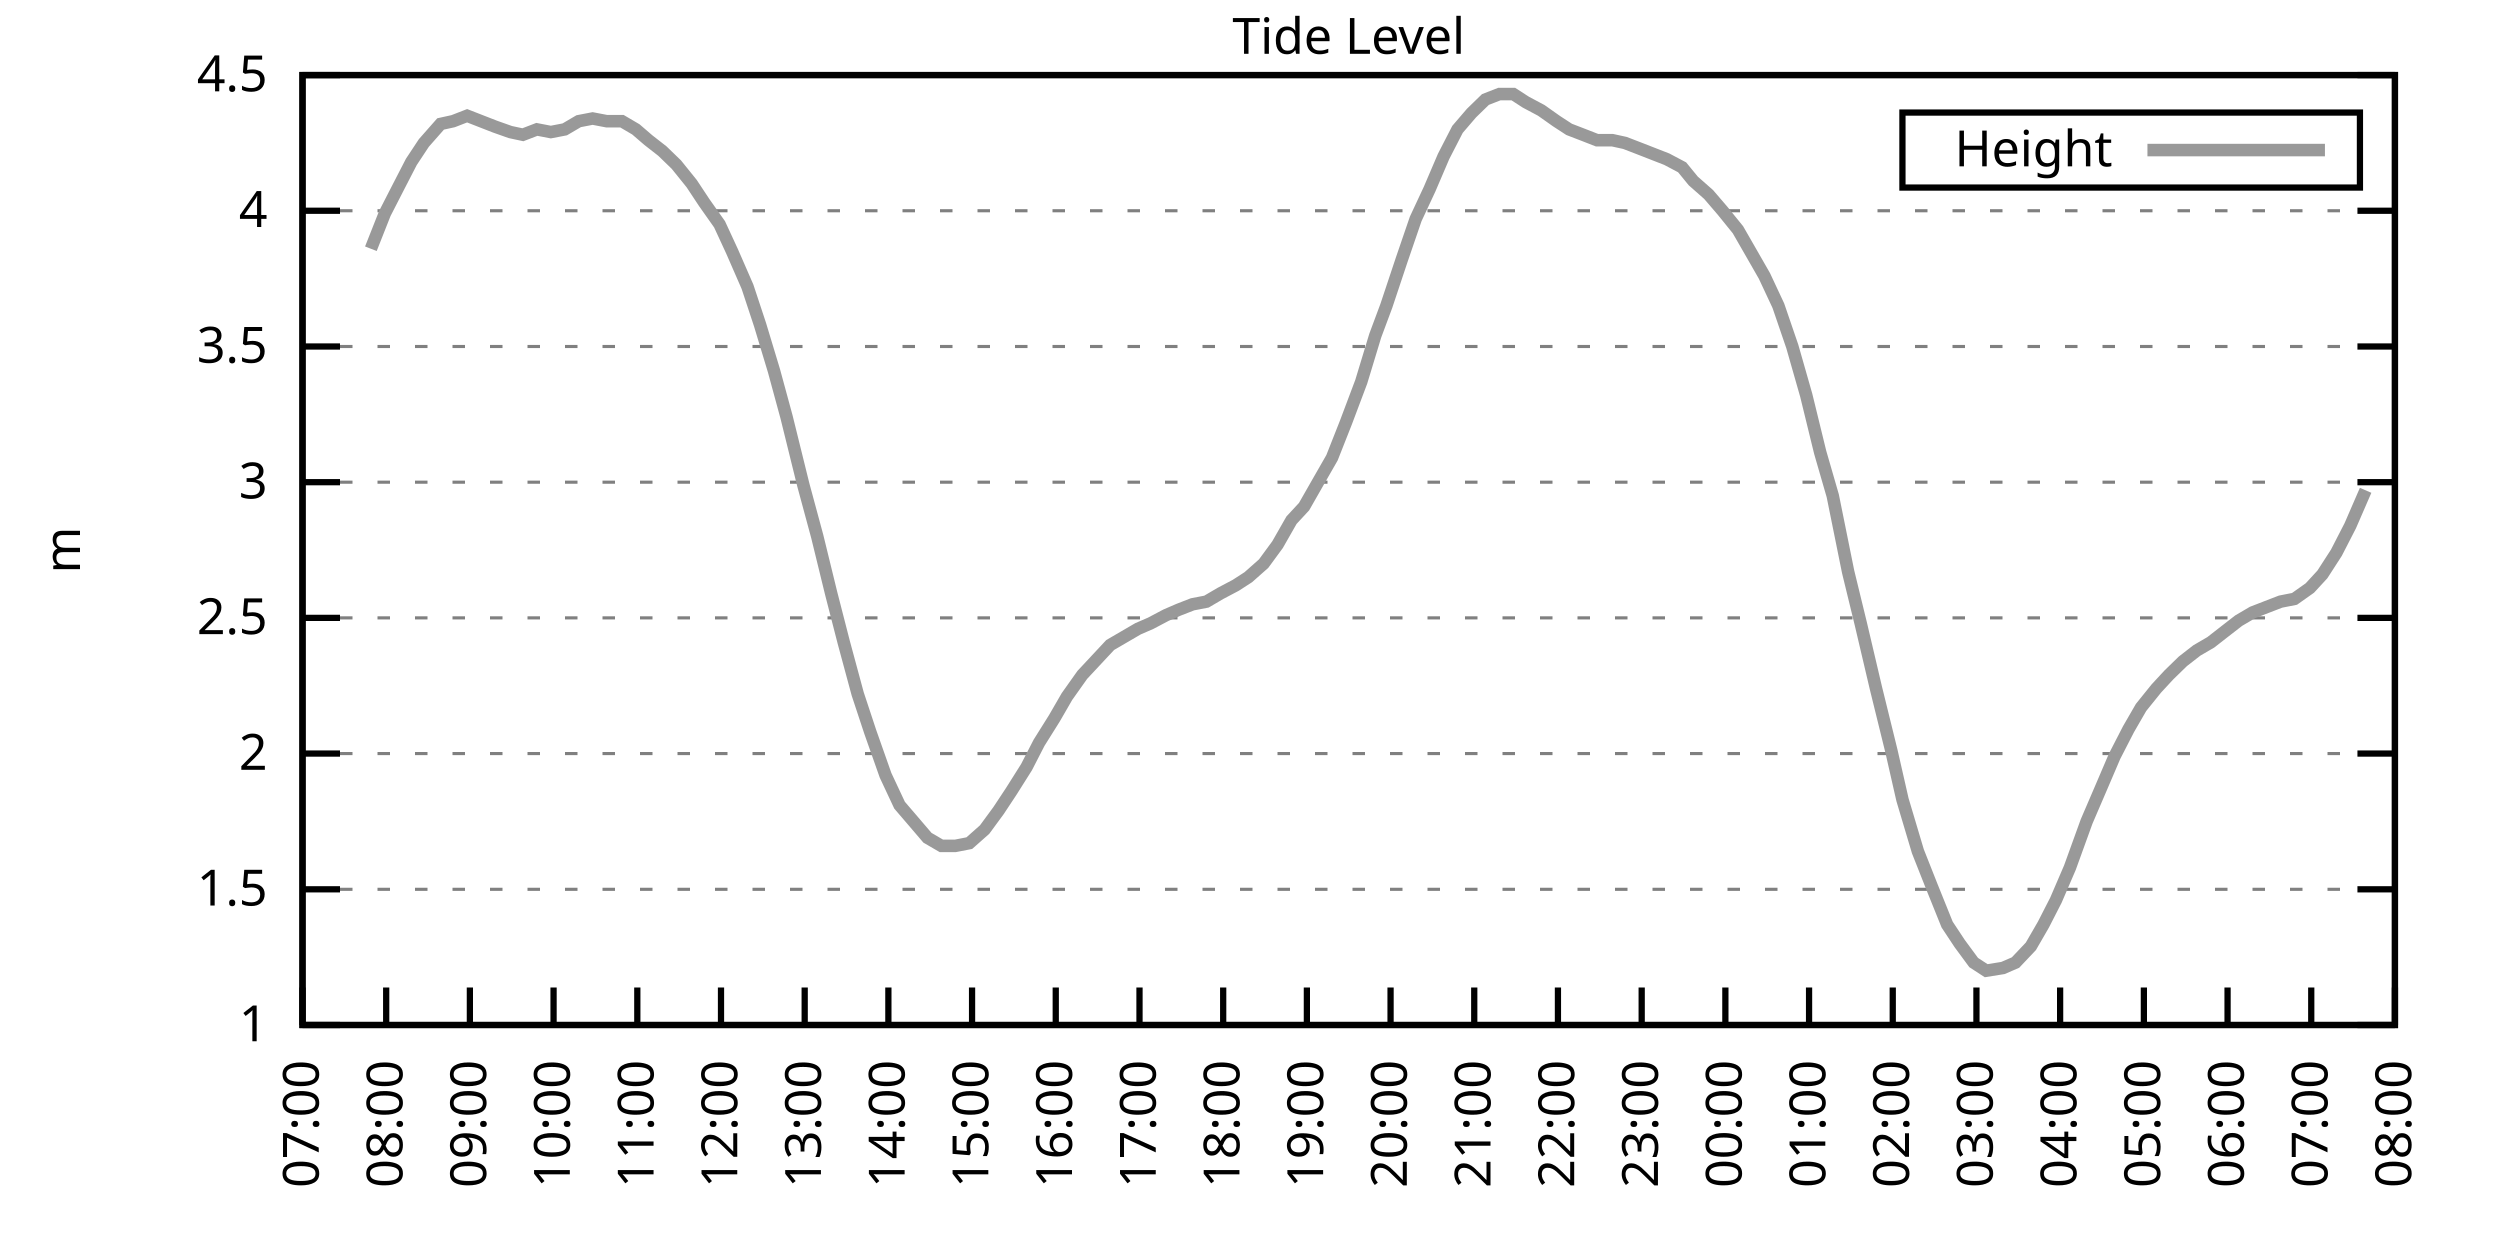
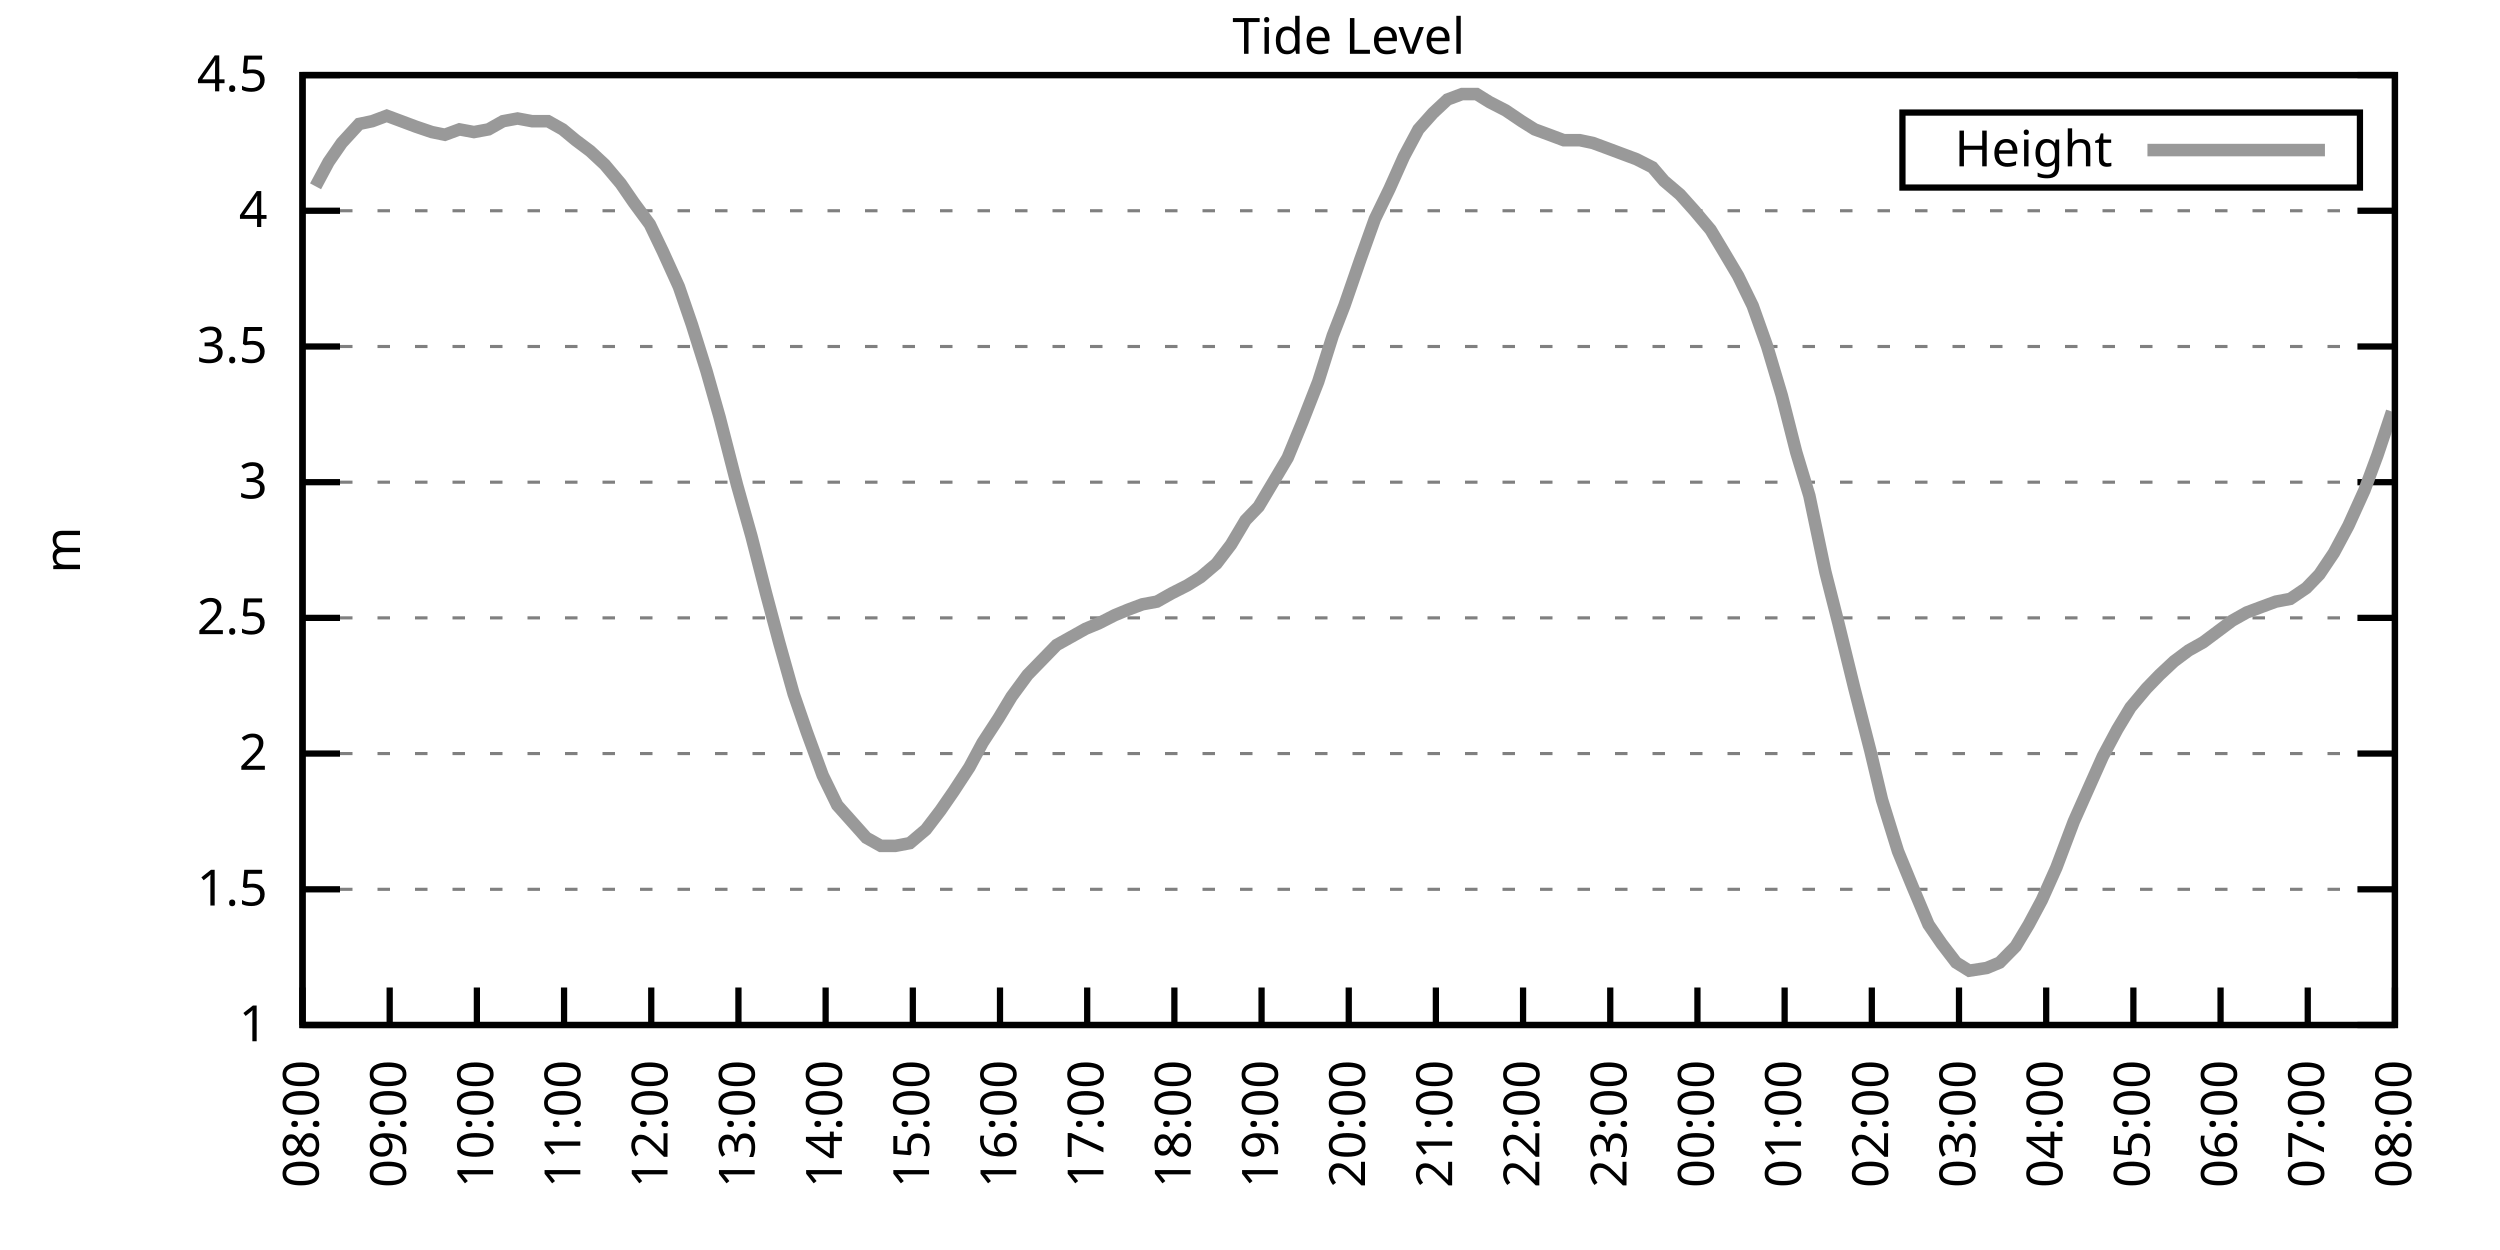
<svg xmlns="http://www.w3.org/2000/svg" xmlns:xlink="http://www.w3.org/1999/xlink" width="400" height="200" viewBox="0 0 400 200">
  <g id="gnuplot_canvas">
    <rect x="0" y="0" width="400" height="200" fill="none" />
    <defs>
      <circle id="gpDot" r="0.5" stroke-width="0.5" stroke="currentColor" />
      <path id="gpPt0" stroke-width="0.333" stroke="currentColor" d="M-1,0 h2 M0,-1 v2" />
      <path id="gpPt1" stroke-width="0.333" stroke="currentColor" d="M-1,-1 L1,1 M1,-1 L-1,1" />
      <path id="gpPt2" stroke-width="0.333" stroke="currentColor" d="M-1,0 L1,0 M0,-1 L0,1 M-1,-1 L1,1 M-1,1 L1,-1" />
      <rect id="gpPt3" stroke-width="0.333" stroke="currentColor" x="-1" y="-1" width="2" height="2" />
      <rect id="gpPt4" stroke-width="0.333" stroke="currentColor" fill="currentColor" x="-1" y="-1" width="2" height="2" />
      <circle id="gpPt5" stroke-width="0.333" stroke="currentColor" cx="0" cy="0" r="1" />
      <use xlink:href="#gpPt5" id="gpPt6" fill="currentColor" stroke="none" />
      <path id="gpPt7" stroke-width="0.333" stroke="currentColor" d="M0,-1.33 L-1.33,0.67 L1.33,0.67 z" />
      <use xlink:href="#gpPt7" id="gpPt8" fill="currentColor" stroke="none" />
      <use xlink:href="#gpPt7" id="gpPt9" stroke="currentColor" transform="rotate(180)" />
      <use xlink:href="#gpPt9" id="gpPt10" fill="currentColor" stroke="none" />
      <use xlink:href="#gpPt3" id="gpPt11" stroke="currentColor" transform="rotate(45)" />
      <use xlink:href="#gpPt11" id="gpPt12" fill="currentColor" stroke="none" />
      <path id="gpPt13" stroke-width="0.333" stroke="currentColor" d="M0,1.330 L1.265,0.411 L0.782,-1.067 L-0.782,-1.076 L-1.265,0.411 z" />
      <use xlink:href="#gpPt13" id="gpPt14" fill="currentColor" stroke="none" />
      <filter id="textbox" filterUnits="objectBoundingBox" x="0" y="0" height="1" width="1">
        <feFlood flood-color="white" flood-opacity="1" result="bgnd" />
        <feComposite in="SourceGraphic" in2="bgnd" operator="atop" />
      </filter>
      <filter id="greybox" filterUnits="objectBoundingBox" x="0" y="0" height="1" width="1">
        <feFlood flood-color="lightgrey" flood-opacity="1" result="grey" />
        <feComposite in="SourceGraphic" in2="grey" operator="atop" />
      </filter>
    </defs>
    <g fill="none" color="white" stroke="currentColor" stroke-width="1.00" stroke-linecap="butt" stroke-linejoin="miter">
</g>
    <g fill="none" color="black" stroke="currentColor" stroke-width="1.00" stroke-linecap="butt" stroke-linejoin="miter">
      <g stroke="none" shape-rendering="crispEdges">
        <polygon fill="rgb(255, 255, 255)" points="48.40,164.00 383.18,164.00 383.18,12.02 48.40,12.02 " />
      </g>
    </g>
    <g fill="none" color="black" stroke="currentColor" stroke-width="1.00" stroke-linecap="butt" stroke-linejoin="miter">
</g>
    <g fill="none" color="black" stroke="black" stroke-width="0.50" stroke-linecap="butt" stroke-linejoin="miter">
</g>
    <g fill="none" color="gray" stroke="currentColor" stroke-width="0.50" stroke-linecap="butt" stroke-linejoin="miter">
      <path stroke="gray" stroke-dasharray="2,4" class="gridline" d="M48.40,164.00 L383.19,164.00  " />
    </g>
    <g fill="none" color="gray" stroke="gray" stroke-width="1.00" stroke-linecap="butt" stroke-linejoin="miter">
</g>
    <g fill="none" color="black" stroke="currentColor" stroke-width="1.00" stroke-linecap="butt" stroke-linejoin="miter">
      <path stroke="black" d="M48.40,164.00 L54.40,164.00 M383.19,164.00 L377.19,164.00  " />
      <g transform="translate(42.80,166.60)" stroke="none" fill="black" font-family="Sans" font-size="8.00" text-anchor="end">
        <text>
          <tspan font-family="Sans"> 1</tspan>
        </text>
      </g>
    </g>
    <g fill="none" color="black" stroke="currentColor" stroke-width="1.00" stroke-linecap="butt" stroke-linejoin="miter">
</g>
    <g fill="none" color="black" stroke="black" stroke-width="0.50" stroke-linecap="butt" stroke-linejoin="miter">
</g>
    <g fill="none" color="gray" stroke="currentColor" stroke-width="0.50" stroke-linecap="butt" stroke-linejoin="miter">
      <path stroke="gray" stroke-dasharray="2,4" class="gridline" d="M48.40,142.29 L383.19,142.29  " />
    </g>
    <g fill="none" color="gray" stroke="gray" stroke-width="1.00" stroke-linecap="butt" stroke-linejoin="miter">
</g>
    <g fill="none" color="black" stroke="currentColor" stroke-width="1.00" stroke-linecap="butt" stroke-linejoin="miter">
      <path stroke="black" d="M48.40,142.29 L54.40,142.29 M383.19,142.29 L377.19,142.29  " />
      <g transform="translate(42.80,144.89)" stroke="none" fill="black" font-family="Sans" font-size="8.00" text-anchor="end">
        <text>
          <tspan font-family="Sans"> 1.5</tspan>
        </text>
      </g>
    </g>
    <g fill="none" color="black" stroke="currentColor" stroke-width="1.00" stroke-linecap="butt" stroke-linejoin="miter">
</g>
    <g fill="none" color="black" stroke="black" stroke-width="0.50" stroke-linecap="butt" stroke-linejoin="miter">
</g>
    <g fill="none" color="gray" stroke="currentColor" stroke-width="0.50" stroke-linecap="butt" stroke-linejoin="miter">
      <path stroke="gray" stroke-dasharray="2,4" class="gridline" d="M48.40,120.57 L383.19,120.57  " />
    </g>
    <g fill="none" color="gray" stroke="gray" stroke-width="1.00" stroke-linecap="butt" stroke-linejoin="miter">
</g>
    <g fill="none" color="black" stroke="currentColor" stroke-width="1.00" stroke-linecap="butt" stroke-linejoin="miter">
      <path stroke="black" d="M48.40,120.57 L54.40,120.57 M383.19,120.57 L377.19,120.57  " />
      <g transform="translate(42.80,123.17)" stroke="none" fill="black" font-family="Sans" font-size="8.00" text-anchor="end">
        <text>
          <tspan font-family="Sans"> 2</tspan>
        </text>
      </g>
    </g>
    <g fill="none" color="black" stroke="currentColor" stroke-width="1.00" stroke-linecap="butt" stroke-linejoin="miter">
</g>
    <g fill="none" color="black" stroke="black" stroke-width="0.50" stroke-linecap="butt" stroke-linejoin="miter">
</g>
    <g fill="none" color="gray" stroke="currentColor" stroke-width="0.50" stroke-linecap="butt" stroke-linejoin="miter">
      <path stroke="gray" stroke-dasharray="2,4" class="gridline" d="M48.40,98.86 L383.19,98.86  " />
    </g>
    <g fill="none" color="gray" stroke="gray" stroke-width="1.00" stroke-linecap="butt" stroke-linejoin="miter">
</g>
    <g fill="none" color="black" stroke="currentColor" stroke-width="1.00" stroke-linecap="butt" stroke-linejoin="miter">
      <path stroke="black" d="M48.40,98.86 L54.40,98.86 M383.19,98.86 L377.19,98.86  " />
      <g transform="translate(42.80,101.46)" stroke="none" fill="black" font-family="Sans" font-size="8.00" text-anchor="end">
        <text>
          <tspan font-family="Sans"> 2.5</tspan>
        </text>
      </g>
    </g>
    <g fill="none" color="black" stroke="currentColor" stroke-width="1.00" stroke-linecap="butt" stroke-linejoin="miter">
</g>
    <g fill="none" color="black" stroke="black" stroke-width="0.50" stroke-linecap="butt" stroke-linejoin="miter">
</g>
    <g fill="none" color="gray" stroke="currentColor" stroke-width="0.50" stroke-linecap="butt" stroke-linejoin="miter">
      <path stroke="gray" stroke-dasharray="2,4" class="gridline" d="M48.40,77.15 L383.19,77.15  " />
    </g>
    <g fill="none" color="gray" stroke="gray" stroke-width="1.00" stroke-linecap="butt" stroke-linejoin="miter">
</g>
    <g fill="none" color="black" stroke="currentColor" stroke-width="1.00" stroke-linecap="butt" stroke-linejoin="miter">
      <path stroke="black" d="M48.40,77.15 L54.40,77.15 M383.19,77.15 L377.19,77.15  " />
      <g transform="translate(42.80,79.75)" stroke="none" fill="black" font-family="Sans" font-size="8.00" text-anchor="end">
        <text>
          <tspan font-family="Sans"> 3</tspan>
        </text>
      </g>
    </g>
    <g fill="none" color="black" stroke="currentColor" stroke-width="1.00" stroke-linecap="butt" stroke-linejoin="miter">
</g>
    <g fill="none" color="black" stroke="black" stroke-width="0.50" stroke-linecap="butt" stroke-linejoin="miter">
</g>
    <g fill="none" color="gray" stroke="currentColor" stroke-width="0.50" stroke-linecap="butt" stroke-linejoin="miter">
      <path stroke="gray" stroke-dasharray="2,4" class="gridline" d="M48.40,55.44 L383.19,55.44  " />
    </g>
    <g fill="none" color="gray" stroke="gray" stroke-width="1.00" stroke-linecap="butt" stroke-linejoin="miter">
</g>
    <g fill="none" color="black" stroke="currentColor" stroke-width="1.00" stroke-linecap="butt" stroke-linejoin="miter">
      <path stroke="black" d="M48.40,55.44 L54.40,55.44 M383.19,55.44 L377.19,55.44  " />
      <g transform="translate(42.80,58.04)" stroke="none" fill="black" font-family="Sans" font-size="8.00" text-anchor="end">
        <text>
          <tspan font-family="Sans"> 3.5</tspan>
        </text>
      </g>
    </g>
    <g fill="none" color="black" stroke="currentColor" stroke-width="1.00" stroke-linecap="butt" stroke-linejoin="miter">
</g>
    <g fill="none" color="black" stroke="black" stroke-width="0.50" stroke-linecap="butt" stroke-linejoin="miter">
</g>
    <g fill="none" color="gray" stroke="currentColor" stroke-width="0.50" stroke-linecap="butt" stroke-linejoin="miter">
      <path stroke="gray" stroke-dasharray="2,4" class="gridline" d="M48.40,33.72 L383.19,33.72  " />
    </g>
    <g fill="none" color="gray" stroke="gray" stroke-width="1.00" stroke-linecap="butt" stroke-linejoin="miter">
</g>
    <g fill="none" color="black" stroke="currentColor" stroke-width="1.00" stroke-linecap="butt" stroke-linejoin="miter">
      <path stroke="black" d="M48.40,33.72 L54.40,33.72 M383.19,33.72 L377.19,33.72  " />
      <g transform="translate(42.80,36.32)" stroke="none" fill="black" font-family="Sans" font-size="8.00" text-anchor="end">
        <text>
          <tspan font-family="Sans"> 4</tspan>
        </text>
      </g>
    </g>
    <g fill="none" color="black" stroke="currentColor" stroke-width="1.00" stroke-linecap="butt" stroke-linejoin="miter">
</g>
    <g fill="none" color="black" stroke="black" stroke-width="0.50" stroke-linecap="butt" stroke-linejoin="miter">
</g>
    <g fill="none" color="gray" stroke="currentColor" stroke-width="0.50" stroke-linecap="butt" stroke-linejoin="miter">
      <path stroke="gray" stroke-dasharray="2,4" class="gridline" d="M48.40,12.01 L383.19,12.01  " />
    </g>
    <g fill="none" color="gray" stroke="gray" stroke-width="1.00" stroke-linecap="butt" stroke-linejoin="miter">
</g>
    <g fill="none" color="black" stroke="currentColor" stroke-width="1.00" stroke-linecap="butt" stroke-linejoin="miter">
      <path stroke="black" d="M48.40,12.01 L54.40,12.01 M383.19,12.01 L377.19,12.01  " />
      <g transform="translate(42.80,14.61)" stroke="none" fill="black" font-family="Sans" font-size="8.00" text-anchor="end">
        <text>
          <tspan font-family="Sans"> 4.5</tspan>
        </text>
      </g>
    </g>
    <g fill="none" color="black" stroke="currentColor" stroke-width="1.00" stroke-linecap="butt" stroke-linejoin="miter">
      <path stroke="black" d="M48.40,164.00 L48.40,158.00  " />
      <g transform="translate(51.00,169.60) rotate(270.00)" stroke="none" fill="black" font-family="Sans" font-size="8.00" text-anchor="end">
        <text>
-           <tspan font-family="Sans">07:00</tspan>
-         </text>
-       </g>
-     </g>
-     <g fill="none" color="black" stroke="currentColor" stroke-width="1.00" stroke-linecap="butt" stroke-linejoin="miter">
-       <path stroke="black" d="M61.79,164.00 L61.79,158.00  " />
-       <g transform="translate(64.39,169.60) rotate(270.00)" stroke="none" fill="black" font-family="Sans" font-size="8.00" text-anchor="end">
-         <text>
          <tspan font-family="Sans">08:00</tspan>
        </text>
      </g>
    </g>
    <g fill="none" color="black" stroke="currentColor" stroke-width="1.00" stroke-linecap="butt" stroke-linejoin="miter">
-       <path stroke="black" d="M75.18,164.00 L75.18,158.00  " />
-       <g transform="translate(77.78,169.60) rotate(270.00)" stroke="none" fill="black" font-family="Sans" font-size="8.00" text-anchor="end">
+       <path stroke="black" d="M62.35,164.00 L62.35,158.00  " />
+       <g transform="translate(64.95,169.60) rotate(270.00)" stroke="none" fill="black" font-family="Sans" font-size="8.00" text-anchor="end">
        <text>
          <tspan font-family="Sans">09:00</tspan>
        </text>
      </g>
    </g>
    <g fill="none" color="black" stroke="currentColor" stroke-width="1.00" stroke-linecap="butt" stroke-linejoin="miter">
-       <path stroke="black" d="M88.57,164.00 L88.57,158.00  " />
-       <g transform="translate(91.17,169.60) rotate(270.00)" stroke="none" fill="black" font-family="Sans" font-size="8.00" text-anchor="end">
+       <path stroke="black" d="M76.30,164.00 L76.30,158.00  " />
+       <g transform="translate(78.90,169.60) rotate(270.00)" stroke="none" fill="black" font-family="Sans" font-size="8.00" text-anchor="end">
        <text>
          <tspan font-family="Sans">10:00</tspan>
        </text>
      </g>
    </g>
    <g fill="none" color="black" stroke="currentColor" stroke-width="1.00" stroke-linecap="butt" stroke-linejoin="miter">
-       <path stroke="black" d="M101.97,164.00 L101.97,158.00  " />
-       <g transform="translate(104.57,169.60) rotate(270.00)" stroke="none" fill="black" font-family="Sans" font-size="8.00" text-anchor="end">
+       <path stroke="black" d="M90.25,164.00 L90.25,158.00  " />
+       <g transform="translate(92.85,169.60) rotate(270.00)" stroke="none" fill="black" font-family="Sans" font-size="8.00" text-anchor="end">
        <text>
          <tspan font-family="Sans">11:00</tspan>
        </text>
      </g>
    </g>
    <g fill="none" color="black" stroke="currentColor" stroke-width="1.00" stroke-linecap="butt" stroke-linejoin="miter">
-       <path stroke="black" d="M115.36,164.00 L115.36,158.00  " />
-       <g transform="translate(117.96,169.60) rotate(270.00)" stroke="none" fill="black" font-family="Sans" font-size="8.00" text-anchor="end">
+       <path stroke="black" d="M104.20,164.00 L104.20,158.00  " />
+       <g transform="translate(106.80,169.60) rotate(270.00)" stroke="none" fill="black" font-family="Sans" font-size="8.00" text-anchor="end">
        <text>
          <tspan font-family="Sans">12:00</tspan>
        </text>
      </g>
    </g>
    <g fill="none" color="black" stroke="currentColor" stroke-width="1.00" stroke-linecap="butt" stroke-linejoin="miter">
-       <path stroke="black" d="M128.75,164.00 L128.75,158.00  " />
-       <g transform="translate(131.35,169.60) rotate(270.00)" stroke="none" fill="black" font-family="Sans" font-size="8.00" text-anchor="end">
+       <path stroke="black" d="M118.15,164.00 L118.15,158.00  " />
+       <g transform="translate(120.75,169.60) rotate(270.00)" stroke="none" fill="black" font-family="Sans" font-size="8.00" text-anchor="end">
        <text>
          <tspan font-family="Sans">13:00</tspan>
        </text>
      </g>
    </g>
    <g fill="none" color="black" stroke="currentColor" stroke-width="1.00" stroke-linecap="butt" stroke-linejoin="miter">
-       <path stroke="black" d="M142.14,164.00 L142.14,158.00  " />
-       <g transform="translate(144.74,169.60) rotate(270.00)" stroke="none" fill="black" font-family="Sans" font-size="8.00" text-anchor="end">
+       <path stroke="black" d="M132.10,164.00 L132.10,158.00  " />
+       <g transform="translate(134.70,169.60) rotate(270.00)" stroke="none" fill="black" font-family="Sans" font-size="8.00" text-anchor="end">
        <text>
          <tspan font-family="Sans">14:00</tspan>
        </text>
      </g>
    </g>
    <g fill="none" color="black" stroke="currentColor" stroke-width="1.00" stroke-linecap="butt" stroke-linejoin="miter">
-       <path stroke="black" d="M155.53,164.00 L155.53,158.00  " />
-       <g transform="translate(158.13,169.60) rotate(270.00)" stroke="none" fill="black" font-family="Sans" font-size="8.00" text-anchor="end">
+       <path stroke="black" d="M146.05,164.00 L146.05,158.00  " />
+       <g transform="translate(148.65,169.60) rotate(270.00)" stroke="none" fill="black" font-family="Sans" font-size="8.00" text-anchor="end">
        <text>
          <tspan font-family="Sans">15:00</tspan>
        </text>
      </g>
    </g>
    <g fill="none" color="black" stroke="currentColor" stroke-width="1.00" stroke-linecap="butt" stroke-linejoin="miter">
-       <path stroke="black" d="M168.92,164.00 L168.92,158.00  " />
-       <g transform="translate(171.52,169.60) rotate(270.00)" stroke="none" fill="black" font-family="Sans" font-size="8.00" text-anchor="end">
+       <path stroke="black" d="M160.00,164.00 L160.00,158.00  " />
+       <g transform="translate(162.60,169.60) rotate(270.00)" stroke="none" fill="black" font-family="Sans" font-size="8.00" text-anchor="end">
        <text>
          <tspan font-family="Sans">16:00</tspan>
        </text>
      </g>
    </g>
    <g fill="none" color="black" stroke="currentColor" stroke-width="1.00" stroke-linecap="butt" stroke-linejoin="miter">
-       <path stroke="black" d="M182.32,164.00 L182.32,158.00  " />
-       <g transform="translate(184.92,169.60) rotate(270.00)" stroke="none" fill="black" font-family="Sans" font-size="8.00" text-anchor="end">
+       <path stroke="black" d="M173.95,164.00 L173.95,158.00  " />
+       <g transform="translate(176.55,169.60) rotate(270.00)" stroke="none" fill="black" font-family="Sans" font-size="8.00" text-anchor="end">
        <text>
          <tspan font-family="Sans">17:00</tspan>
        </text>
      </g>
    </g>
    <g fill="none" color="black" stroke="currentColor" stroke-width="1.00" stroke-linecap="butt" stroke-linejoin="miter">
-       <path stroke="black" d="M195.71,164.00 L195.71,158.00  " />
-       <g transform="translate(198.31,169.60) rotate(270.00)" stroke="none" fill="black" font-family="Sans" font-size="8.00" text-anchor="end">
+       <path stroke="black" d="M187.90,164.00 L187.90,158.00  " />
+       <g transform="translate(190.50,169.60) rotate(270.00)" stroke="none" fill="black" font-family="Sans" font-size="8.00" text-anchor="end">
        <text>
          <tspan font-family="Sans">18:00</tspan>
        </text>
      </g>
    </g>
    <g fill="none" color="black" stroke="currentColor" stroke-width="1.00" stroke-linecap="butt" stroke-linejoin="miter">
-       <path stroke="black" d="M209.10,164.00 L209.10,158.00  " />
-       <g transform="translate(211.70,169.60) rotate(270.00)" stroke="none" fill="black" font-family="Sans" font-size="8.00" text-anchor="end">
+       <path stroke="black" d="M201.85,164.00 L201.85,158.00  " />
+       <g transform="translate(204.45,169.60) rotate(270.00)" stroke="none" fill="black" font-family="Sans" font-size="8.00" text-anchor="end">
        <text>
          <tspan font-family="Sans">19:00</tspan>
        </text>
      </g>
    </g>
    <g fill="none" color="black" stroke="currentColor" stroke-width="1.00" stroke-linecap="butt" stroke-linejoin="miter">
-       <path stroke="black" d="M222.49,164.00 L222.49,158.00  " />
-       <g transform="translate(225.09,169.60) rotate(270.00)" stroke="none" fill="black" font-family="Sans" font-size="8.00" text-anchor="end">
+       <path stroke="black" d="M215.80,164.00 L215.80,158.00  " />
+       <g transform="translate(218.40,169.60) rotate(270.00)" stroke="none" fill="black" font-family="Sans" font-size="8.00" text-anchor="end">
        <text>
          <tspan font-family="Sans">20:00</tspan>
        </text>
      </g>
    </g>
    <g fill="none" color="black" stroke="currentColor" stroke-width="1.00" stroke-linecap="butt" stroke-linejoin="miter">
-       <path stroke="black" d="M235.88,164.00 L235.88,158.00  " />
-       <g transform="translate(238.48,169.60) rotate(270.00)" stroke="none" fill="black" font-family="Sans" font-size="8.00" text-anchor="end">
+       <path stroke="black" d="M229.74,164.00 L229.74,158.00  " />
+       <g transform="translate(232.34,169.60) rotate(270.00)" stroke="none" fill="black" font-family="Sans" font-size="8.00" text-anchor="end">
        <text>
          <tspan font-family="Sans">21:00</tspan>
        </text>
      </g>
    </g>
    <g fill="none" color="black" stroke="currentColor" stroke-width="1.00" stroke-linecap="butt" stroke-linejoin="miter">
-       <path stroke="black" d="M249.27,164.00 L249.27,158.00  " />
-       <g transform="translate(251.87,169.60) rotate(270.00)" stroke="none" fill="black" font-family="Sans" font-size="8.00" text-anchor="end">
+       <path stroke="black" d="M243.69,164.00 L243.69,158.00  " />
+       <g transform="translate(246.29,169.60) rotate(270.00)" stroke="none" fill="black" font-family="Sans" font-size="8.00" text-anchor="end">
        <text>
          <tspan font-family="Sans">22:00</tspan>
        </text>
      </g>
    </g>
    <g fill="none" color="black" stroke="currentColor" stroke-width="1.00" stroke-linecap="butt" stroke-linejoin="miter">
-       <path stroke="black" d="M262.67,164.00 L262.67,158.00  " />
-       <g transform="translate(265.27,169.60) rotate(270.00)" stroke="none" fill="black" font-family="Sans" font-size="8.00" text-anchor="end">
+       <path stroke="black" d="M257.64,164.00 L257.64,158.00  " />
+       <g transform="translate(260.24,169.60) rotate(270.00)" stroke="none" fill="black" font-family="Sans" font-size="8.00" text-anchor="end">
        <text>
          <tspan font-family="Sans">23:00</tspan>
        </text>
      </g>
    </g>
    <g fill="none" color="black" stroke="currentColor" stroke-width="1.00" stroke-linecap="butt" stroke-linejoin="miter">
-       <path stroke="black" d="M276.06,164.00 L276.06,158.00  " />
-       <g transform="translate(278.66,169.60) rotate(270.00)" stroke="none" fill="black" font-family="Sans" font-size="8.00" text-anchor="end">
+       <path stroke="black" d="M271.59,164.00 L271.59,158.00  " />
+       <g transform="translate(274.19,169.60) rotate(270.00)" stroke="none" fill="black" font-family="Sans" font-size="8.00" text-anchor="end">
        <text>
          <tspan font-family="Sans">00:00</tspan>
        </text>
      </g>
    </g>
    <g fill="none" color="black" stroke="currentColor" stroke-width="1.00" stroke-linecap="butt" stroke-linejoin="miter">
-       <path stroke="black" d="M289.45,164.00 L289.45,158.00  " />
-       <g transform="translate(292.05,169.60) rotate(270.00)" stroke="none" fill="black" font-family="Sans" font-size="8.00" text-anchor="end">
+       <path stroke="black" d="M285.54,164.00 L285.54,158.00  " />
+       <g transform="translate(288.14,169.60) rotate(270.00)" stroke="none" fill="black" font-family="Sans" font-size="8.00" text-anchor="end">
        <text>
          <tspan font-family="Sans">01:00</tspan>
        </text>
      </g>
    </g>
    <g fill="none" color="black" stroke="currentColor" stroke-width="1.00" stroke-linecap="butt" stroke-linejoin="miter">
-       <path stroke="black" d="M302.84,164.00 L302.84,158.00  " />
-       <g transform="translate(305.44,169.60) rotate(270.00)" stroke="none" fill="black" font-family="Sans" font-size="8.00" text-anchor="end">
+       <path stroke="black" d="M299.49,164.00 L299.49,158.00  " />
+       <g transform="translate(302.09,169.60) rotate(270.00)" stroke="none" fill="black" font-family="Sans" font-size="8.00" text-anchor="end">
        <text>
          <tspan font-family="Sans">02:00</tspan>
        </text>
      </g>
    </g>
    <g fill="none" color="black" stroke="currentColor" stroke-width="1.00" stroke-linecap="butt" stroke-linejoin="miter">
-       <path stroke="black" d="M316.23,164.00 L316.23,158.00  " />
-       <g transform="translate(318.83,169.60) rotate(270.00)" stroke="none" fill="black" font-family="Sans" font-size="8.00" text-anchor="end">
+       <path stroke="black" d="M313.44,164.00 L313.44,158.00  " />
+       <g transform="translate(316.04,169.60) rotate(270.00)" stroke="none" fill="black" font-family="Sans" font-size="8.00" text-anchor="end">
        <text>
          <tspan font-family="Sans">03:00</tspan>
        </text>
      </g>
    </g>
    <g fill="none" color="black" stroke="currentColor" stroke-width="1.00" stroke-linecap="butt" stroke-linejoin="miter">
-       <path stroke="black" d="M329.62,164.00 L329.62,158.00  " />
-       <g transform="translate(332.22,169.60) rotate(270.00)" stroke="none" fill="black" font-family="Sans" font-size="8.00" text-anchor="end">
+       <path stroke="black" d="M327.39,164.00 L327.39,158.00  " />
+       <g transform="translate(329.99,169.60) rotate(270.00)" stroke="none" fill="black" font-family="Sans" font-size="8.00" text-anchor="end">
        <text>
          <tspan font-family="Sans">04:00</tspan>
        </text>
      </g>
    </g>
    <g fill="none" color="black" stroke="currentColor" stroke-width="1.00" stroke-linecap="butt" stroke-linejoin="miter">
-       <path stroke="black" d="M343.02,164.00 L343.02,158.00  " />
-       <g transform="translate(345.62,169.60) rotate(270.00)" stroke="none" fill="black" font-family="Sans" font-size="8.00" text-anchor="end">
+       <path stroke="black" d="M341.34,164.00 L341.34,158.00  " />
+       <g transform="translate(343.94,169.60) rotate(270.00)" stroke="none" fill="black" font-family="Sans" font-size="8.00" text-anchor="end">
        <text>
          <tspan font-family="Sans">05:00</tspan>
        </text>
      </g>
    </g>
    <g fill="none" color="black" stroke="currentColor" stroke-width="1.00" stroke-linecap="butt" stroke-linejoin="miter">
-       <path stroke="black" d="M356.41,164.00 L356.41,158.00  " />
-       <g transform="translate(359.01,169.60) rotate(270.00)" stroke="none" fill="black" font-family="Sans" font-size="8.00" text-anchor="end">
+       <path stroke="black" d="M355.29,164.00 L355.29,158.00  " />
+       <g transform="translate(357.89,169.60) rotate(270.00)" stroke="none" fill="black" font-family="Sans" font-size="8.00" text-anchor="end">
        <text>
          <tspan font-family="Sans">06:00</tspan>
        </text>
      </g>
    </g>
    <g fill="none" color="black" stroke="currentColor" stroke-width="1.00" stroke-linecap="butt" stroke-linejoin="miter">
-       <path stroke="black" d="M369.80,164.00 L369.80,158.00  " />
-       <g transform="translate(372.40,169.60) rotate(270.00)" stroke="none" fill="black" font-family="Sans" font-size="8.00" text-anchor="end">
+       <path stroke="black" d="M369.24,164.00 L369.24,158.00  " />
+       <g transform="translate(371.84,169.60) rotate(270.00)" stroke="none" fill="black" font-family="Sans" font-size="8.00" text-anchor="end">
        <text>
          <tspan font-family="Sans">07:00</tspan>
        </text>
      </g>
    </g>
    <g fill="none" color="black" stroke="currentColor" stroke-width="1.00" stroke-linecap="butt" stroke-linejoin="miter">
      <path stroke="black" d="M383.19,164.00 L383.19,158.00  " />
      <g transform="translate(385.79,169.60) rotate(270.00)" stroke="none" fill="black" font-family="Sans" font-size="8.00" text-anchor="end">
        <text>
          <tspan font-family="Sans">08:00</tspan>
        </text>
      </g>
    </g>
    <g fill="none" color="black" stroke="currentColor" stroke-width="1.00" stroke-linecap="butt" stroke-linejoin="miter">
</g>
    <g fill="none" color="black" stroke="currentColor" stroke-width="1.00" stroke-linecap="butt" stroke-linejoin="miter">
      <path stroke="black" d="M48.40,12.01 L48.40,164.00 L383.19,164.00 L383.19,12.01 L48.40,12.01 Z  " />
    </g>
    <g fill="none" color="black" stroke="currentColor" stroke-width="1.00" stroke-linecap="butt" stroke-linejoin="miter">
</g>
    <g fill="none" color="black" stroke="currentColor" stroke-width="1.00" stroke-linecap="butt" stroke-linejoin="miter">
      <path stroke="black" d="M304.39,30.01 L304.39,18.01 L377.59,18.01 L377.59,30.01 L304.39,30.01 Z  " />
    </g>
    <g id="Tide_level_plot_1">
      <g fill="none" color="white" stroke="black" stroke-width="2.00" stroke-linecap="butt" stroke-linejoin="miter">
</g>
      <g fill="none" color="black" stroke="currentColor" stroke-width="2.00" stroke-linecap="butt" stroke-linejoin="miter">
        <g transform="translate(337.99,26.61)" stroke="none" fill="black" font-family="Sans" font-size="8.00" text-anchor="end">
          <text>
            <tspan font-family="Sans">Height</tspan>
          </text>
        </g>
      </g>
      <g fill="none" color="black" stroke="currentColor" stroke-width="2.00" stroke-linecap="butt" stroke-linejoin="miter">
-         <path stroke="rgb(153, 153, 153)" d="M343.59,24.01 L371.99,24.01 M59.34,39.80 L61.57,34.16 L63.80,29.81 L65.81,25.91 L67.82,22.87 L70.50,19.83   L72.50,19.39 L74.74,18.52 L76.97,19.39 L79.20,20.26 L81.66,21.13 L83.66,21.56 L85.90,20.70 L88.13,21.13   L90.36,20.70 L92.59,19.39 L94.82,18.96 L97.06,19.39 L99.51,19.39 L101.74,20.70 L103.75,22.43 L105.98,24.17   L108.22,26.34 L110.67,29.38 L112.68,32.42 L115.13,35.89 L117.14,40.24 L119.60,45.88 L121.61,51.96 L123.84,59.34   L125.85,66.73 L128.53,77.58 L130.76,85.83 L132.99,94.95 L135.00,102.77 L137.23,111.02 L139.24,117.10 L141.69,124.05   L143.93,128.83 L146.16,131.43 L148.39,134.04 L150.62,135.34 L152.85,135.34 L155.09,134.90 L157.54,132.73 L159.77,129.69   L161.78,126.65 L164.24,122.75 L166.25,118.84 L168.70,114.93 L170.71,111.45 L173.17,107.98 L177.63,103.20 L179.86,101.90   L182.09,100.60 L184.10,99.73 L186.56,98.43 L188.57,97.56 L190.80,96.69 L193.03,96.26 L195.26,94.95 L197.72,93.65   L199.73,92.35 L202.18,90.18 L204.41,87.14 L206.64,83.23 L208.65,81.06 L210.88,77.15 L213.12,73.24 L215.35,67.59   L217.80,61.08 L220.04,53.70 L221.82,48.92 L224.28,41.54 L226.51,35.03 L228.74,30.25 L230.97,25.04 L233.20,20.70   L235.44,18.09 L237.67,15.92 L239.90,15.05 L242.13,15.05 L244.14,16.35 L246.60,17.66 L249.05,19.39 L251.06,20.70   L253.29,21.56 L255.52,22.43 L257.98,22.43 L259.99,22.87 L262.22,23.73 L264.45,24.60 L266.68,25.47 L269.14,26.77   L270.92,28.95 L273.38,31.12 L275.61,33.72 L278.07,36.76 L280.07,40.24 L282.31,44.15 L284.54,48.92 L286.77,55.44   L289.00,63.25 L291.23,72.37 L293.24,79.32 L295.70,91.48 L297.71,99.73 L300.16,110.15 L302.62,120.14 L304.40,127.96   L306.86,136.21 L309.09,141.85 L311.54,147.93 L313.55,150.97 L315.79,154.01 L317.79,155.31 L320.47,154.88 L322.48,154.01   L324.94,151.41 L326.95,147.93 L328.95,144.02 L331.19,138.81 L333.86,131.43 L336.10,126.22 L338.33,121.01 L340.56,116.67   L342.57,113.19 L345.02,110.15 L347.03,107.98 L349.26,105.81 L351.50,104.07 L353.73,102.77 L355.96,101.03 L358.19,99.30   L360.42,97.99 L362.66,97.12 L364.89,96.26 L367.12,95.82 L369.58,94.08 L371.58,91.91 L373.82,88.44 L376.05,84.10   L378.50,78.45  " />
+         <path stroke="rgb(153, 153, 153)" d="M343.59,24.01 L371.99,24.01 M50.49,29.81 L52.58,25.91 L54.68,22.87 L57.47,19.83 L59.56,19.39 L61.88,18.52   L64.21,19.39 L66.53,20.26 L69.09,21.13 L71.18,21.56 L73.51,20.70 L75.83,21.13 L78.16,20.70 L80.48,19.39   L82.81,18.96 L85.13,19.39 L87.69,19.39 L90.02,20.70 L92.11,22.43 L94.43,24.17 L96.76,26.34 L99.32,29.38   L101.41,32.42 L103.97,35.89 L106.06,40.24 L108.62,45.88 L110.71,51.96 L113.03,59.34 L115.13,66.73 L117.92,77.58   L120.24,85.83 L122.57,94.95 L124.66,102.77 L126.98,111.02 L129.08,117.10 L131.63,124.05 L133.96,128.83 L136.28,131.43   L138.61,134.04 L140.93,135.34 L143.26,135.34 L145.58,134.90 L148.14,132.73 L150.46,129.69 L152.56,126.65 L155.11,122.75   L157.21,118.84 L159.76,114.93 L161.86,111.45 L164.41,107.98 L169.06,103.20 L171.39,101.90 L173.71,100.60 L175.81,99.73   L178.36,98.43 L180.46,97.56 L182.78,96.69 L185.11,96.26 L187.43,94.95 L189.99,93.65 L192.08,92.35 L194.64,90.18   L196.96,87.14 L199.29,83.23 L201.38,81.06 L203.71,77.15 L206.03,73.24 L208.36,67.59 L210.91,61.08 L213.24,53.70   L215.10,48.92 L217.65,41.54 L219.98,35.03 L222.30,30.25 L224.63,25.04 L226.95,20.70 L229.28,18.09 L231.60,15.92   L233.93,15.05 L236.25,15.05 L238.35,16.35 L240.90,17.66 L243.46,19.39 L245.55,20.70 L247.88,21.56 L250.20,22.43   L252.76,22.43 L254.85,22.87 L257.18,23.73 L259.50,24.60 L261.83,25.47 L264.39,26.77 L266.25,28.95 L268.80,31.12   L271.13,33.72 L273.69,36.76 L275.78,40.24 L278.10,44.15 L280.43,48.92 L282.75,55.44 L285.08,63.25 L287.40,72.37   L289.50,79.32 L292.05,91.48 L294.15,99.73 L296.70,110.15 L299.26,120.14 L301.12,127.96 L303.68,136.21 L306.00,141.85   L308.56,147.93 L310.65,150.97 L312.98,154.01 L315.07,155.31 L317.86,154.88 L319.95,154.01 L322.51,151.41 L324.60,147.93   L326.69,144.02 L329.02,138.81 L331.81,131.43 L334.13,126.22 L336.46,121.01 L338.78,116.67 L340.88,113.19 L343.43,110.15   L345.53,107.98 L347.85,105.81 L350.18,104.07 L352.50,102.77 L354.83,101.03 L357.15,99.30 L359.48,97.99 L361.80,97.12   L364.13,96.26 L366.45,95.82 L369.01,94.08 L371.10,91.91 L373.43,88.44 L375.75,84.10 L378.31,78.45 L380.40,72.81   L382.73,65.86  " />
      </g>
    </g>
    <g fill="none" color="black" stroke="currentColor" stroke-width="2.00" stroke-linecap="butt" stroke-linejoin="miter">
</g>
    <g fill="none" color="black" stroke="black" stroke-width="1.00" stroke-linecap="butt" stroke-linejoin="miter">
</g>
    <g fill="none" color="black" stroke="currentColor" stroke-width="1.00" stroke-linecap="butt" stroke-linejoin="miter">
      <path stroke="black" d="M48.40,12.01 L48.40,164.00 L383.19,164.00 L383.19,12.01 L48.40,12.01 Z  " />
      <g transform="translate(12.80,88.01) rotate(270.00)" stroke="none" fill="black" font-family="Sans" font-size="8.00" text-anchor="middle">
        <text>
          <tspan font-family="Sans">m</tspan>
        </text>
      </g>
    </g>
    <g fill="none" color="black" stroke="currentColor" stroke-width="1.00" stroke-linecap="butt" stroke-linejoin="miter">
</g>
    <g fill="none" color="black" stroke="currentColor" stroke-width="1.00" stroke-linecap="butt" stroke-linejoin="miter">
      <g transform="translate(215.79,8.61)" stroke="none" fill="black" font-family="Sans" font-size="8.00" text-anchor="middle">
        <text>
          <tspan font-family="Sans">Tide Level</tspan>
        </text>
      </g>
    </g>
    <g fill="none" color="black" stroke="currentColor" stroke-width="1.00" stroke-linecap="butt" stroke-linejoin="miter">
</g>
  </g>
</svg>
